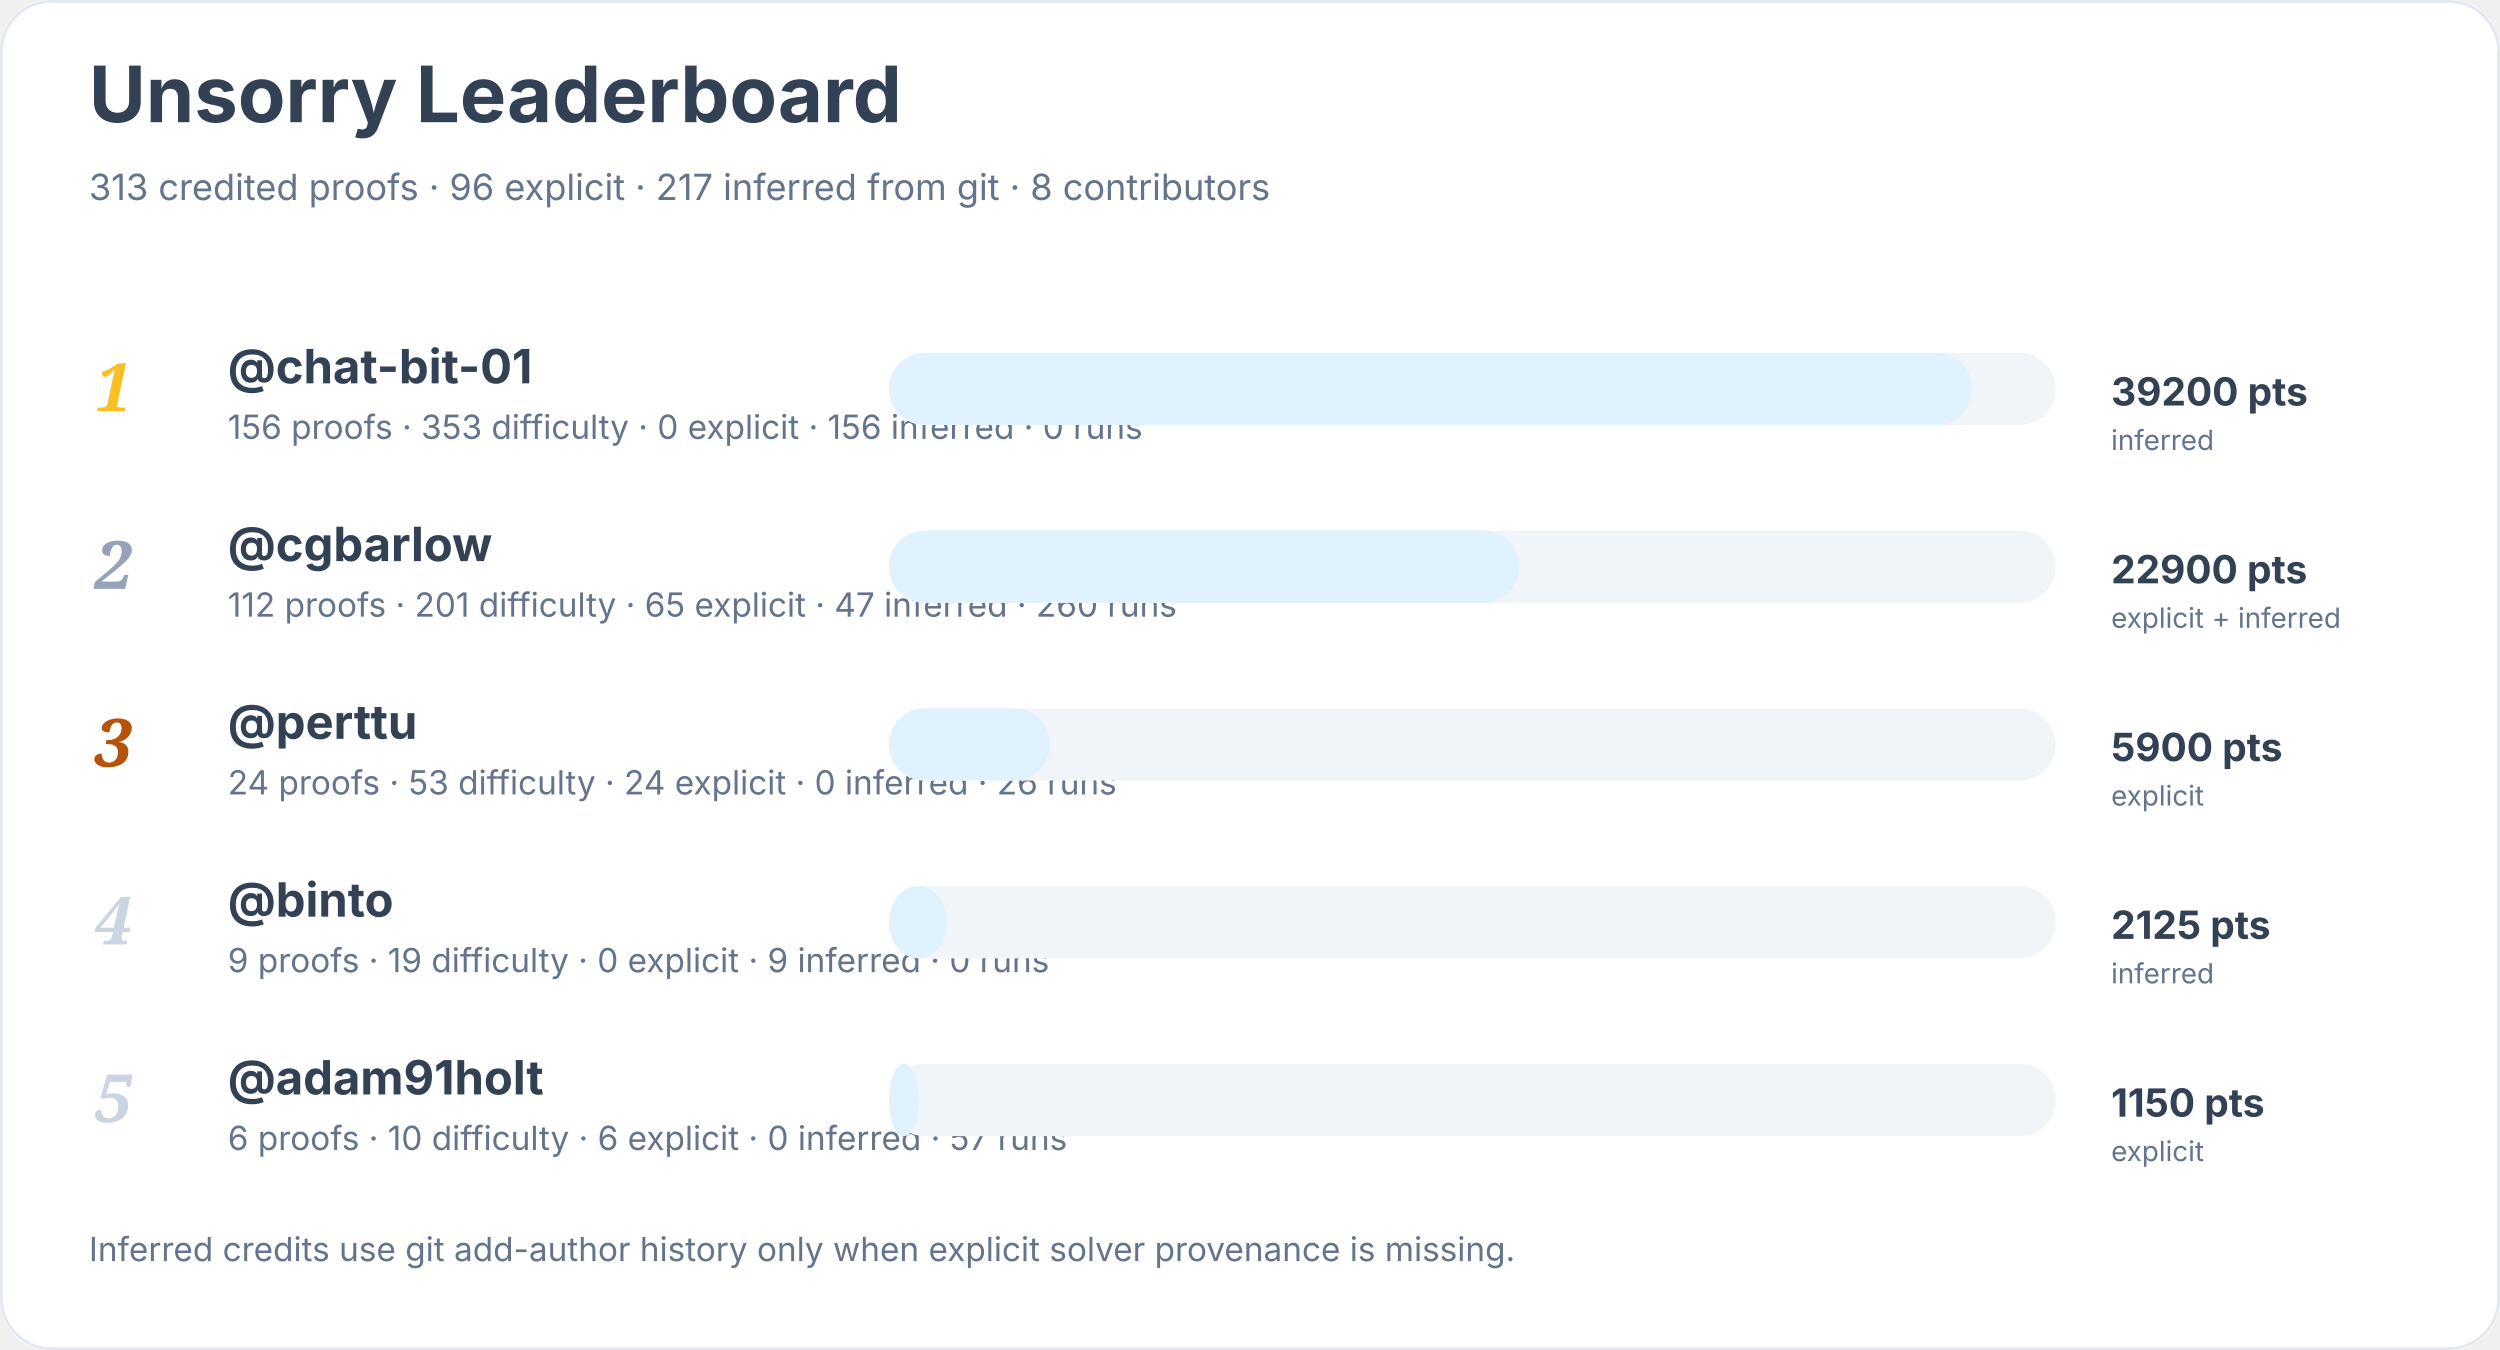
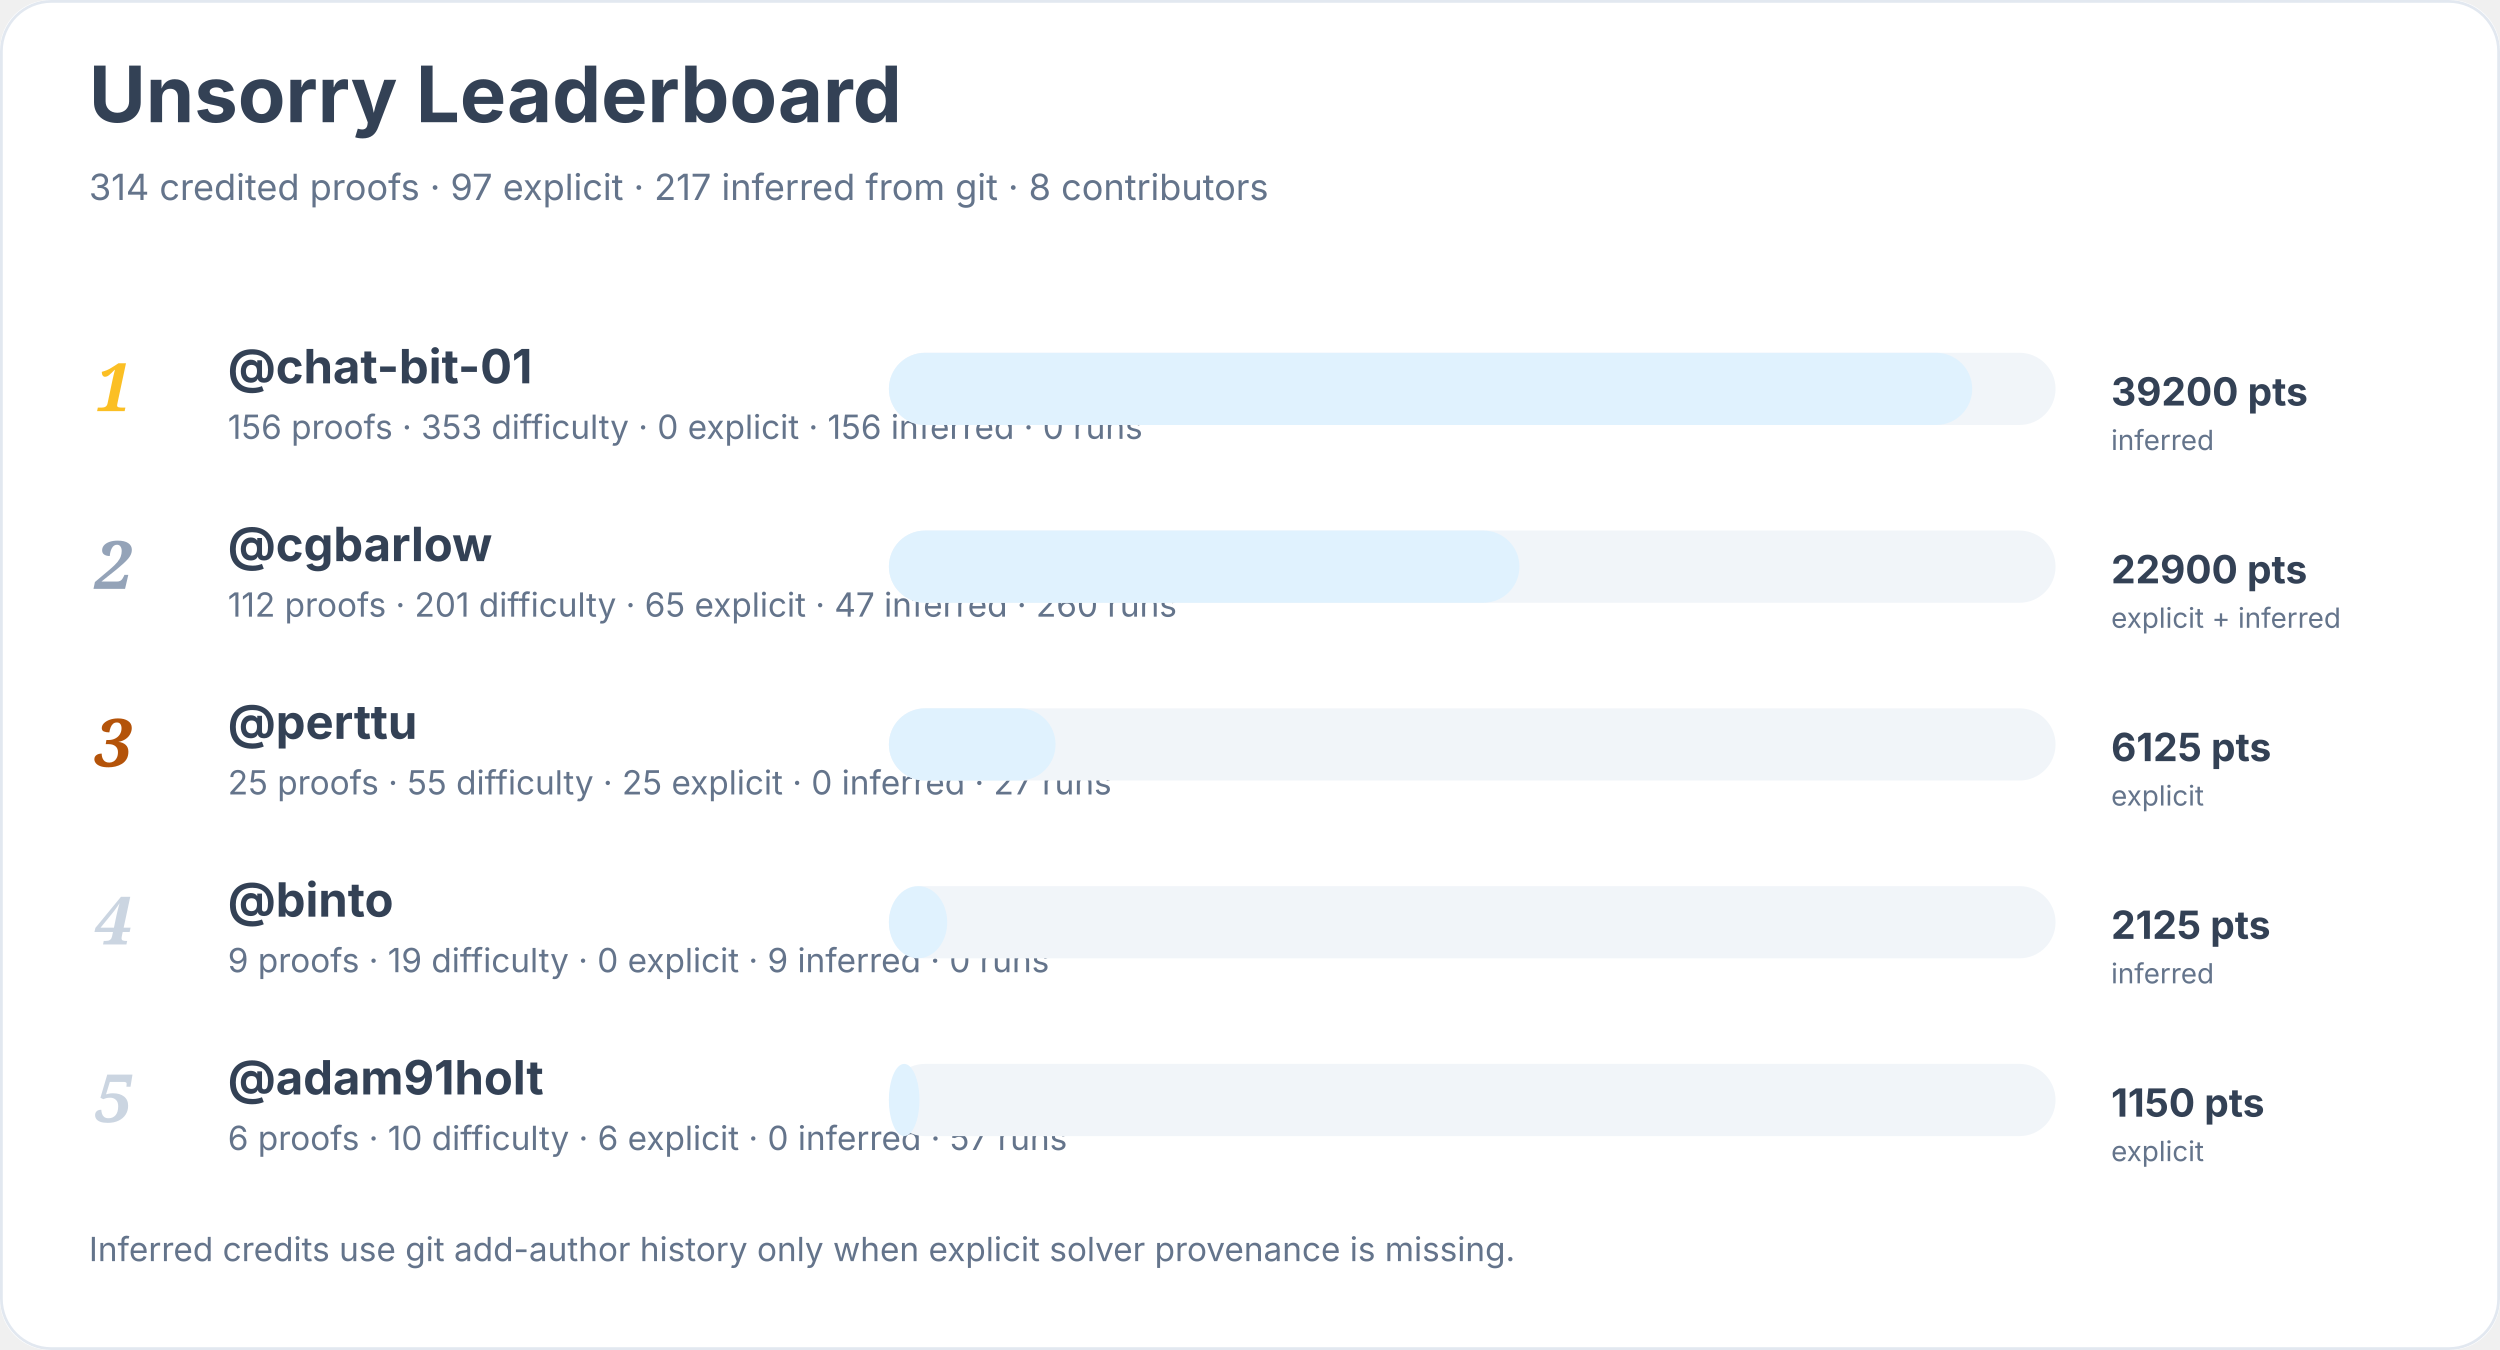
<svg xmlns="http://www.w3.org/2000/svg" width="900" height="486" viewBox="0 0 900 486" role="img" aria-labelledby="title desc">
  <rect width="900" height="100%" rx="18" fill="#ffffff" />
  <rect x="0.5" y="0.5" width="899" height="485" rx="18" fill="none" stroke="#e2e8f0" />
  <text x="32" y="44" font-family="Inter, system-ui, sans-serif" font-size="28" font-weight="700" fill="#334155">Unsorry Leaderboard</text>
-   <text x="32" y="72" font-family="Inter, system-ui, sans-serif" font-size="13" fill="#64748b">313 credited proofs · 96 explicit · 217 inferred from git · 8 contributors</text>
+   <text x="32" y="72" font-family="Inter, system-ui, sans-serif" font-size="13" fill="#64748b">314 credited proofs · 97 explicit · 217 inferred from git · 8 contributors</text>
  <text x="34" y="148" font-family="Georgia, serif" font-size="24" font-style="italic" font-weight="700" fill="#fbbf24">1</text>
  <a href="https://github.com/chat-bit-01">
    <text x="82" y="138" font-family="Inter, system-ui, sans-serif" font-size="17" font-weight="650" fill="#334155">@chat-bit-01</text>
  </a>
  <text x="82" y="158" font-family="Inter, system-ui, sans-serif" font-size="12" fill="#64748b">156 proofs · 353 difficulty · 0 explicit · 156 inferred · 0 runs</text>
  <rect x="320" y="127" width="420" height="26" rx="13" fill="#f1f5f9" />
  <rect x="320" y="127" width="390" height="26" rx="13" fill="#e0f2fe" />
  <text x="760" y="146" font-family="Inter, system-ui, sans-serif" font-size="14" font-weight="700" fill="#334155">39200 pts</text>
  <text x="760" y="162" font-family="Inter, system-ui, sans-serif" font-size="10" fill="#64748b">inferred</text>
  <text x="34" y="212" font-family="Georgia, serif" font-size="24" font-style="italic" font-weight="700" fill="#94a3b8">2</text>
  <a href="https://github.com/cgbarlow">
    <text x="82" y="202" font-family="Inter, system-ui, sans-serif" font-size="17" font-weight="650" fill="#334155">@cgbarlow</text>
  </a>
  <text x="82" y="222" font-family="Inter, system-ui, sans-serif" font-size="12" fill="#64748b">112 proofs · 201 difficulty · 65 explicit · 47 inferred · 260 runs</text>
  <rect x="320" y="191" width="420" height="26" rx="13" fill="#f1f5f9" />
  <rect x="320" y="191" width="227" height="26" rx="13" fill="#e0f2fe" />
  <text x="760" y="210" font-family="Inter, system-ui, sans-serif" font-size="14" font-weight="700" fill="#334155">22900 pts</text>
  <text x="760" y="226" font-family="Inter, system-ui, sans-serif" font-size="10" fill="#64748b">explicit + inferred</text>
  <text x="34" y="276" font-family="Georgia, serif" font-size="24" font-style="italic" font-weight="700" fill="#b45309">3</text>
  <a href="https://github.com/perttu">
    <text x="82" y="266" font-family="Inter, system-ui, sans-serif" font-size="17" font-weight="650" fill="#334155">@perttu</text>
  </a>
-   <text x="82" y="286" font-family="Inter, system-ui, sans-serif" font-size="12" fill="#64748b">24 proofs · 53 difficulty · 24 explicit · 0 inferred · 26 runs</text>
+   <text x="82" y="286" font-family="Inter, system-ui, sans-serif" font-size="12" fill="#64748b">25 proofs · 55 difficulty · 25 explicit · 0 inferred · 27 runs</text>
  <rect x="320" y="255" width="420" height="26" rx="13" fill="#f1f5f9" />
-   <rect x="320" y="255" width="58" height="26" rx="13" fill="#e0f2fe" />
-   <text x="760" y="274" font-family="Inter, system-ui, sans-serif" font-size="14" font-weight="700" fill="#334155">5900 pts</text>
+   <rect x="320" y="255" width="60" height="26" rx="13" fill="#e0f2fe" />
+   <text x="760" y="274" font-family="Inter, system-ui, sans-serif" font-size="14" font-weight="700" fill="#334155">6125 pts</text>
  <text x="760" y="290" font-family="Inter, system-ui, sans-serif" font-size="10" fill="#64748b">explicit</text>
  <text x="34" y="340" font-family="Georgia, serif" font-size="24" font-style="italic" font-weight="700" fill="#cbd5e1">4</text>
  <a href="https://github.com/binto">
    <text x="82" y="330" font-family="Inter, system-ui, sans-serif" font-size="17" font-weight="650" fill="#334155">@binto</text>
  </a>
  <text x="82" y="350" font-family="Inter, system-ui, sans-serif" font-size="12" fill="#64748b">9 proofs · 19 difficulty · 0 explicit · 9 inferred · 0 runs</text>
  <rect x="320" y="319" width="420" height="26" rx="13" fill="#f1f5f9" />
  <rect x="320" y="319" width="21" height="26" rx="13" fill="#e0f2fe" />
  <text x="760" y="338" font-family="Inter, system-ui, sans-serif" font-size="14" font-weight="700" fill="#334155">2125 pts</text>
  <text x="760" y="354" font-family="Inter, system-ui, sans-serif" font-size="10" fill="#64748b">inferred</text>
  <text x="34" y="404" font-family="Georgia, serif" font-size="24" font-style="italic" font-weight="700" fill="#cbd5e1">5</text>
  <a href="https://github.com/adam91holt">
    <text x="82" y="394" font-family="Inter, system-ui, sans-serif" font-size="17" font-weight="650" fill="#334155">@adam91holt</text>
  </a>
  <text x="82" y="414" font-family="Inter, system-ui, sans-serif" font-size="12" fill="#64748b">6 proofs · 10 difficulty · 6 explicit · 0 inferred · 57 runs</text>
  <rect x="320" y="383" width="420" height="26" rx="13" fill="#f1f5f9" />
  <rect x="320" y="383" width="11" height="26" rx="13" fill="#e0f2fe" />
  <text x="760" y="402" font-family="Inter, system-ui, sans-serif" font-size="14" font-weight="700" fill="#334155">1150 pts</text>
  <text x="760" y="418" font-family="Inter, system-ui, sans-serif" font-size="10" fill="#64748b">explicit</text>
  <text x="32" y="454" font-family="Inter, system-ui, sans-serif" font-size="12" fill="#64748b">Inferred credits use git add-author history only when explicit solver provenance is missing.</text>
</svg>
